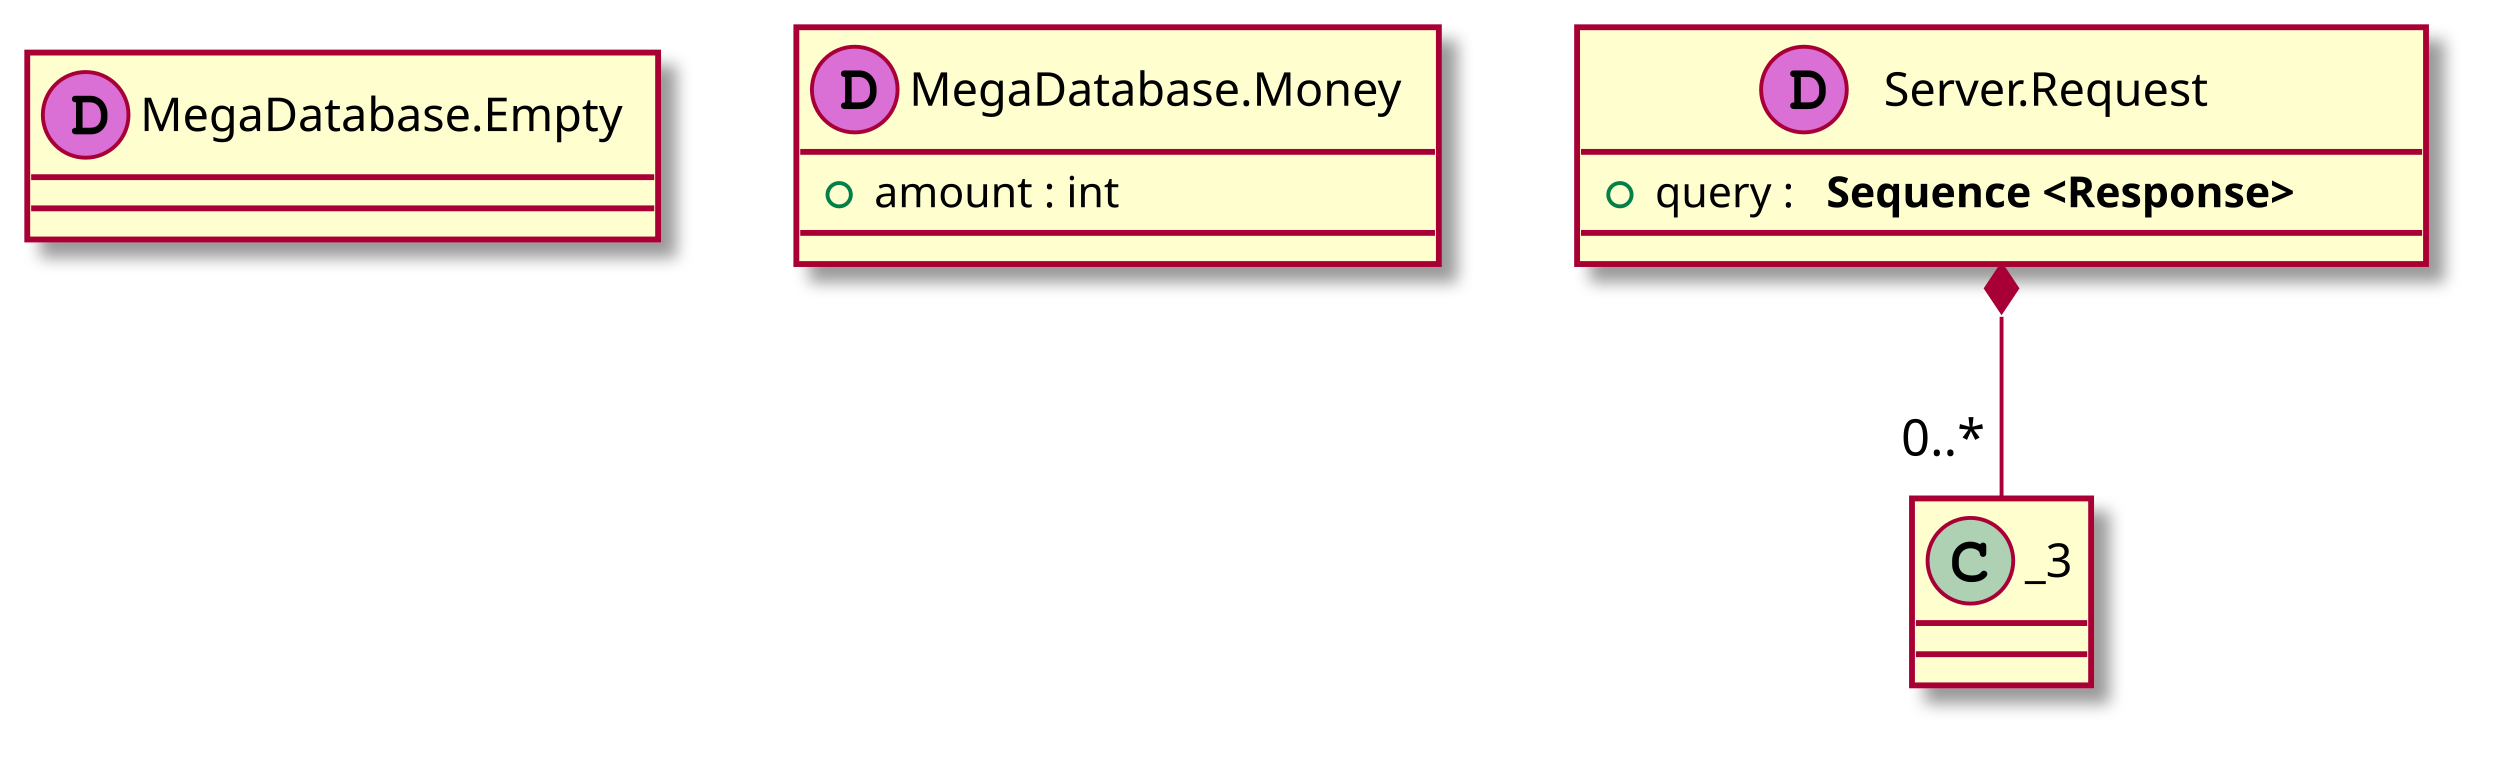
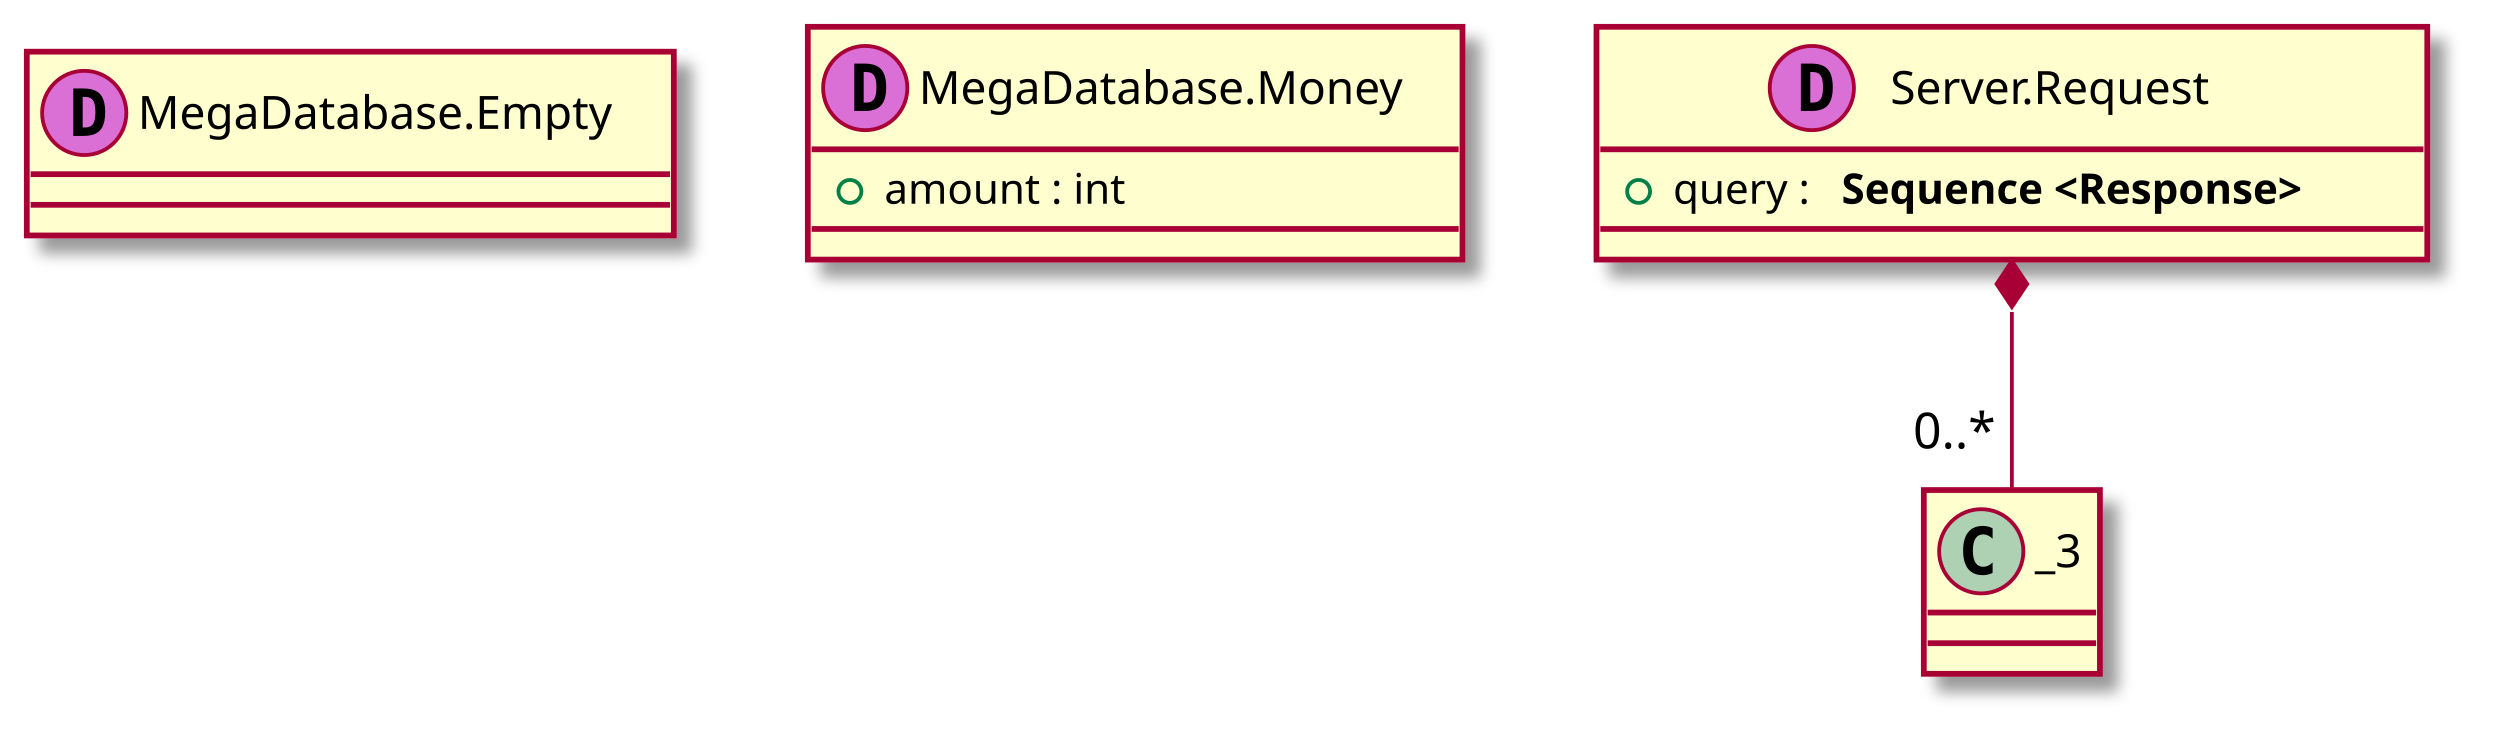
- <svg xmlns="http://www.w3.org/2000/svg" contentScriptType="application/ecmascript" contentStyleType="text/css" height="195px" preserveAspectRatio="none" style="width:642px;height:195px;" version="1.1" viewBox="0 0 642 195" width="642px" zoomAndPan="magnify">
+ <svg xmlns="http://www.w3.org/2000/svg" contentScriptType="application/ecmascript" contentStyleType="text/css" height="195px" preserveAspectRatio="none" style="width:653px;height:195px;" version="1.1" viewBox="0 0 653 195" width="653px" zoomAndPan="magnify">
  <defs>
    <filter height="300%" id="f1mc42v5ohlhh7" width="300%" x="-1" y="-1">
      <feGaussianBlur result="blurOut" stdDeviation="2.0" />
      <feColorMatrix in="blurOut" result="blurOut2" type="matrix" values="0 0 0 0 0 0 0 0 0 0 0 0 0 0 0 0 0 0 .4 0" />
      <feOffset dx="4.0" dy="4.0" in="blurOut2" result="blurOut3" />
      <feBlend in="SourceGraphic" in2="blurOut3" mode="normal" />
    </filter>
  </defs>
  <g>
-     <rect fill="#FEFECE" filter="url(#f1mc42v5ohlhh7)" height="48" id="_0" style="stroke: #A80036; stroke-width: 1.5;" width="162" x="7" y="13.5" />
+     <rect fill="#FEFECE" filter="url(#f1mc42v5ohlhh7)" height="48" id="_0" style="stroke: #A80036; stroke-width: 1.5;" width="169" x="7" y="13.5" />
    <ellipse cx="22" cy="29.5" fill="#DA70D6" rx="11" ry="11" style="stroke: #A80036; stroke-width: 1.0;" />
-     <path d="M19.516,32.797 C18.859,32.797 18.469,33.109 18.469,33.656 C18.469,33.906 18.609,34.172 18.828,34.328 C18.984,34.453 19.203,34.5 19.609,34.5 L23.078,34.5 C24.562,34.5 25.578,34.109 26.406,33.219 C27.188,32.406 27.594,31.359 27.594,30.109 L27.594,29.312 C27.594,26.641 25.703,24.594 23.219,24.594 L19.609,24.594 C19.156,24.594 19.031,24.609 18.875,24.703 C18.625,24.859 18.469,25.156 18.469,25.438 C18.469,25.984 18.844,26.281 19.516,26.281 L19.516,32.797 Z M21.203,32.797 L21.203,26.281 L23.078,26.281 C23.984,26.281 24.625,26.562 25.141,27.156 C25.625,27.734 25.906,28.484 25.906,29.281 L25.906,30.062 C25.906,30.938 25.672,31.531 25.203,32.047 C24.672,32.594 24.109,32.797 23.094,32.797 L21.203,32.797 Z " />
-     <text fill="#000000" font-family="sans-serif" font-size="12" lengthAdjust="spacingAndGlyphs" textLength="130" x="36" y="33.654">MegaDatabase.Empty</text>
-     <line style="stroke: #A80036; stroke-width: 1.5;" x1="8" x2="168" y1="45.5" y2="45.5" />
-     <line style="stroke: #A80036; stroke-width: 1.5;" x1="8" x2="168" y1="53.5" y2="53.5" />
-     <rect fill="#FEFECE" filter="url(#f1mc42v5ohlhh7)" height="60.805" id="_1" style="stroke: #A80036; stroke-width: 1.5;" width="165" x="204.5" y="7" />
-     <ellipse cx="219.5" cy="23" fill="#DA70D6" rx="11" ry="11" style="stroke: #A80036; stroke-width: 1.0;" />
-     <path d="M217.016,26.297 C216.359,26.297 215.969,26.609 215.969,27.156 C215.969,27.406 216.109,27.672 216.328,27.828 C216.484,27.953 216.703,28 217.109,28 L220.578,28 C222.062,28 223.078,27.609 223.906,26.719 C224.688,25.906 225.094,24.859 225.094,23.609 L225.094,22.812 C225.094,20.141 223.203,18.094 220.719,18.094 L217.109,18.094 C216.656,18.094 216.531,18.109 216.375,18.203 C216.125,18.359 215.969,18.656 215.969,18.938 C215.969,19.484 216.344,19.781 217.016,19.781 L217.016,26.297 Z M218.703,26.297 L218.703,19.781 L220.578,19.781 C221.484,19.781 222.125,20.062 222.641,20.656 C223.125,21.234 223.406,21.984 223.406,22.781 L223.406,23.562 C223.406,24.438 223.172,25.031 222.703,25.547 C222.172,26.094 221.609,26.297 220.594,26.297 L218.703,26.297 Z " />
-     <text fill="#000000" font-family="sans-serif" font-size="12" lengthAdjust="spacingAndGlyphs" textLength="133" x="233.5" y="27.154">MegaDatabase.Money</text>
-     <line style="stroke: #A80036; stroke-width: 1.5;" x1="205.5" x2="368.5" y1="39" y2="39" />
-     <ellipse cx="215.5" cy="50" fill="none" rx="3" ry="3" style="stroke: #038048; stroke-width: 1.0;" />
-     <text fill="#000000" font-family="sans-serif" font-size="11" lengthAdjust="spacingAndGlyphs" textLength="68" x="224.5" y="53.21">amount : int</text>
-     <line style="stroke: #A80036; stroke-width: 1.5;" x1="205.5" x2="368.5" y1="59.805" y2="59.805" />
-     <rect fill="#FEFECE" filter="url(#f1mc42v5ohlhh7)" height="60.805" id="_2" style="stroke: #A80036; stroke-width: 1.5;" width="218" x="405" y="7" />
-     <ellipse cx="463.25" cy="23" fill="#DA70D6" rx="11" ry="11" style="stroke: #A80036; stroke-width: 1.0;" />
-     <path d="M460.766,26.297 C460.109,26.297 459.719,26.609 459.719,27.156 C459.719,27.406 459.859,27.672 460.078,27.828 C460.234,27.953 460.453,28 460.859,28 L464.328,28 C465.812,28 466.828,27.609 467.656,26.719 C468.438,25.906 468.844,24.859 468.844,23.609 L468.844,22.812 C468.844,20.141 466.953,18.094 464.469,18.094 L460.859,18.094 C460.406,18.094 460.281,18.109 460.125,18.203 C459.875,18.359 459.719,18.656 459.719,18.938 C459.719,19.484 460.094,19.781 460.766,19.781 L460.766,26.297 Z M462.453,26.297 L462.453,19.781 L464.328,19.781 C465.234,19.781 465.875,20.062 466.391,20.656 C466.875,21.234 467.156,21.984 467.156,22.781 L467.156,23.562 C467.156,24.438 466.922,25.031 466.453,25.547 C465.922,26.094 465.359,26.297 464.344,26.297 L462.453,26.297 Z " />
-     <text fill="#000000" font-family="sans-serif" font-size="12" lengthAdjust="spacingAndGlyphs" textLength="93" x="483.75" y="27.154">Server.Request</text>
-     <line style="stroke: #A80036; stroke-width: 1.5;" x1="406" x2="622" y1="39" y2="39" />
-     <ellipse cx="416" cy="50" fill="none" rx="3" ry="3" style="stroke: #038048; stroke-width: 1.0;" />
-     <text fill="#000000" font-family="sans-serif" font-size="11" lengthAdjust="spacingAndGlyphs" textLength="40" x="425" y="53.21">query :</text>
-     <text fill="#000000" font-family="sans-serif" font-size="11" font-weight="bold" lengthAdjust="spacingAndGlyphs" textLength="148" x="469" y="53.21">Sequence &lt;Response&gt;</text>
-     <line style="stroke: #A80036; stroke-width: 1.5;" x1="406" x2="622" y1="59.805" y2="59.805" />
-     <rect fill="#FEFECE" filter="url(#f1mc42v5ohlhh7)" height="48" id="_3" style="stroke: #A80036; stroke-width: 1.5;" width="46" x="491" y="128" />
-     <ellipse cx="506" cy="144" fill="#ADD1B2" rx="11" ry="11" style="stroke: #A80036; stroke-width: 1.0;" />
-     <path d="M508.344,139.672 C507.406,139.234 506.812,139.094 505.938,139.094 C503.312,139.094 501.312,141.172 501.312,143.891 L501.312,145.016 C501.312,147.594 503.422,149.484 506.312,149.484 C507.531,149.484 508.688,149.188 509.438,148.641 C510.016,148.234 510.344,147.781 510.344,147.391 C510.344,146.938 509.953,146.547 509.484,146.547 C509.266,146.547 509.062,146.625 508.875,146.812 C508.422,147.297 508.422,147.297 508.234,147.391 C507.812,147.656 507.125,147.781 506.359,147.781 C504.312,147.781 503.016,146.688 503.016,144.984 L503.016,143.891 C503.016,142.109 504.266,140.797 506,140.797 C506.578,140.797 507.188,140.953 507.656,141.203 C508.141,141.484 508.312,141.703 508.406,142.109 C508.469,142.516 508.5,142.641 508.641,142.766 C508.781,142.906 509.016,143.016 509.234,143.016 C509.5,143.016 509.766,142.875 509.938,142.656 C510.047,142.5 510.078,142.312 510.078,141.891 L510.078,140.469 C510.078,140.031 510.062,139.906 509.969,139.75 C509.812,139.484 509.531,139.344 509.234,139.344 C508.938,139.344 508.734,139.438 508.516,139.75 L508.344,139.672 Z " />
-     <text fill="#000000" font-family="sans-serif" font-size="12" lengthAdjust="spacingAndGlyphs" textLength="14" x="520" y="148.154">_3</text>
-     <line style="stroke: #A80036; stroke-width: 1.5;" x1="492" x2="536" y1="160" y2="160" />
-     <line style="stroke: #A80036; stroke-width: 1.5;" x1="492" x2="536" y1="168" y2="168" />
-     <path d="M514,81.362 C514,97.087 514,114.293 514,127.669 " fill="none" id="_2&lt;-_3" style="stroke: #A80036; stroke-width: 1.0;" />
-     <polygon fill="#A80036" points="514,68.058,510,74.058,514,80.058,518,74.058,514,68.058" style="stroke: #A80036; stroke-width: 1.0;" />
-     <text fill="#000000" font-family="sans-serif" font-size="13" lengthAdjust="spacingAndGlyphs" textLength="23" x="488.197" y="116.993">0..*</text>
+     <path d="M21.594,25.312 L21.594,33.297 L22.25,33.297 Q23.688,33.297 24.297,32.391 Q24.922,31.469 24.922,29.297 Q24.922,27.125 24.297,26.219 Q23.688,25.312 22.25,25.312 L21.594,25.312 Z M19.141,23.109 L21.766,23.109 Q24.797,23.109 26.125,24.562 Q27.469,26 27.469,29.297 Q27.469,32.594 26.125,34.047 Q24.797,35.5 21.766,35.5 L19.141,35.5 L19.141,23.109 Z " />
+     <text fill="#000000" font-family="sans-serif" font-size="12" lengthAdjust="spacingAndGlyphs" textLength="137" x="36" y="33.654">MegaDatabase.Empty</text>
+     <line style="stroke: #A80036; stroke-width: 1.5;" x1="8" x2="175" y1="45.5" y2="45.5" />
+     <line style="stroke: #A80036; stroke-width: 1.5;" x1="8" x2="175" y1="53.5" y2="53.5" />
+     <rect fill="#FEFECE" filter="url(#f1mc42v5ohlhh7)" height="60.805" id="_1" style="stroke: #A80036; stroke-width: 1.5;" width="171" x="211" y="7" />
+     <ellipse cx="226" cy="23" fill="#DA70D6" rx="11" ry="11" style="stroke: #A80036; stroke-width: 1.0;" />
+     <path d="M225.594,18.812 L225.594,26.797 L226.25,26.797 Q227.688,26.797 228.297,25.891 Q228.922,24.969 228.922,22.797 Q228.922,20.625 228.297,19.719 Q227.688,18.812 226.25,18.812 L225.594,18.812 Z M223.141,16.609 L225.766,16.609 Q228.797,16.609 230.125,18.062 Q231.469,19.5 231.469,22.797 Q231.469,26.094 230.125,27.547 Q228.797,29 225.766,29 L223.141,29 L223.141,16.609 Z " />
+     <text fill="#000000" font-family="sans-serif" font-size="12" lengthAdjust="spacingAndGlyphs" textLength="139" x="240" y="27.154">MegaDatabase.Money</text>
+     <line style="stroke: #A80036; stroke-width: 1.5;" x1="212" x2="381" y1="39" y2="39" />
+     <ellipse cx="222" cy="50" fill="none" rx="3" ry="3" style="stroke: #038048; stroke-width: 1.0;" />
+     <text fill="#000000" font-family="sans-serif" font-size="11" lengthAdjust="spacingAndGlyphs" textLength="69" x="231" y="53.21">amount : int</text>
+     <line style="stroke: #A80036; stroke-width: 1.5;" x1="212" x2="381" y1="59.805" y2="59.805" />
+     <rect fill="#FEFECE" filter="url(#f1mc42v5ohlhh7)" height="60.805" id="_2" style="stroke: #A80036; stroke-width: 1.5;" width="217" x="417" y="7" />
+     <ellipse cx="473.25" cy="23" fill="#DA70D6" rx="11" ry="11" style="stroke: #A80036; stroke-width: 1.0;" />
+     <path d="M472.844,18.812 L472.844,26.797 L473.5,26.797 Q474.938,26.797 475.547,25.891 Q476.172,24.969 476.172,22.797 Q476.172,20.625 475.547,19.719 Q474.938,18.812 473.5,18.812 L472.844,18.812 Z M470.391,16.609 L473.016,16.609 Q476.047,16.609 477.375,18.062 Q478.719,19.5 478.719,22.797 Q478.719,26.094 477.375,27.547 Q476.047,29 473.016,29 L470.391,29 L470.391,16.609 Z " />
+     <text fill="#000000" font-family="sans-serif" font-size="12" lengthAdjust="spacingAndGlyphs" textLength="96" x="493.75" y="27.154">Server.Request</text>
+     <line style="stroke: #A80036; stroke-width: 1.5;" x1="418" x2="633" y1="39" y2="39" />
+     <ellipse cx="428" cy="50" fill="none" rx="3" ry="3" style="stroke: #038048; stroke-width: 1.0;" />
+     <text fill="#000000" font-family="sans-serif" font-size="11" lengthAdjust="spacingAndGlyphs" textLength="40" x="437" y="53.21">query :</text>
+     <text fill="#000000" font-family="sans-serif" font-size="11" font-weight="bold" lengthAdjust="spacingAndGlyphs" textLength="147" x="481" y="53.21">Sequence &lt;Response&gt;</text>
+     <line style="stroke: #A80036; stroke-width: 1.5;" x1="418" x2="633" y1="59.805" y2="59.805" />
+     <rect fill="#FEFECE" filter="url(#f1mc42v5ohlhh7)" height="48" id="_3" style="stroke: #A80036; stroke-width: 1.5;" width="46" x="502.5" y="128" />
+     <ellipse cx="517.5" cy="144" fill="#ADD1B2" rx="11" ry="11" style="stroke: #A80036; stroke-width: 1.0;" />
+     <path d="M520.469,149.641 Q519.891,149.938 519.25,150.078 Q518.609,150.234 517.906,150.234 Q515.406,150.234 514.078,148.594 Q512.766,146.938 512.766,143.812 Q512.766,140.688 514.078,139.031 Q515.406,137.375 517.906,137.375 Q518.609,137.375 519.25,137.531 Q519.906,137.688 520.469,137.984 L520.469,140.703 Q519.844,140.125 519.25,139.859 Q518.656,139.578 518.031,139.578 Q516.688,139.578 516,140.656 Q515.312,141.719 515.312,143.812 Q515.312,145.906 516,146.984 Q516.688,148.047 518.031,148.047 Q518.656,148.047 519.25,147.781 Q519.844,147.5 520.469,146.922 L520.469,149.641 Z " />
+     <text fill="#000000" font-family="sans-serif" font-size="12" lengthAdjust="spacingAndGlyphs" textLength="14" x="531.5" y="148.154">_3</text>
+     <line style="stroke: #A80036; stroke-width: 1.5;" x1="503.5" x2="547.5" y1="160" y2="160" />
+     <line style="stroke: #A80036; stroke-width: 1.5;" x1="503.5" x2="547.5" y1="168" y2="168" />
+     <path d="M525.5,81.499 C525.5,97.21 525.5,114.329 525.5,127.763 " fill="none" id="_2&lt;-_3" style="stroke: #A80036; stroke-width: 1.0;" />
+     <polygon fill="#A80036" points="525.5,68.184,521.5,74.184,525.5,80.184,529.5,74.184,525.5,68.184" style="stroke: #A80036; stroke-width: 1.0;" />
+     <text fill="#000000" font-family="sans-serif" font-size="13" lengthAdjust="spacingAndGlyphs" textLength="23" x="499.697" y="117.111">0..*</text>
  </g>
</svg>
